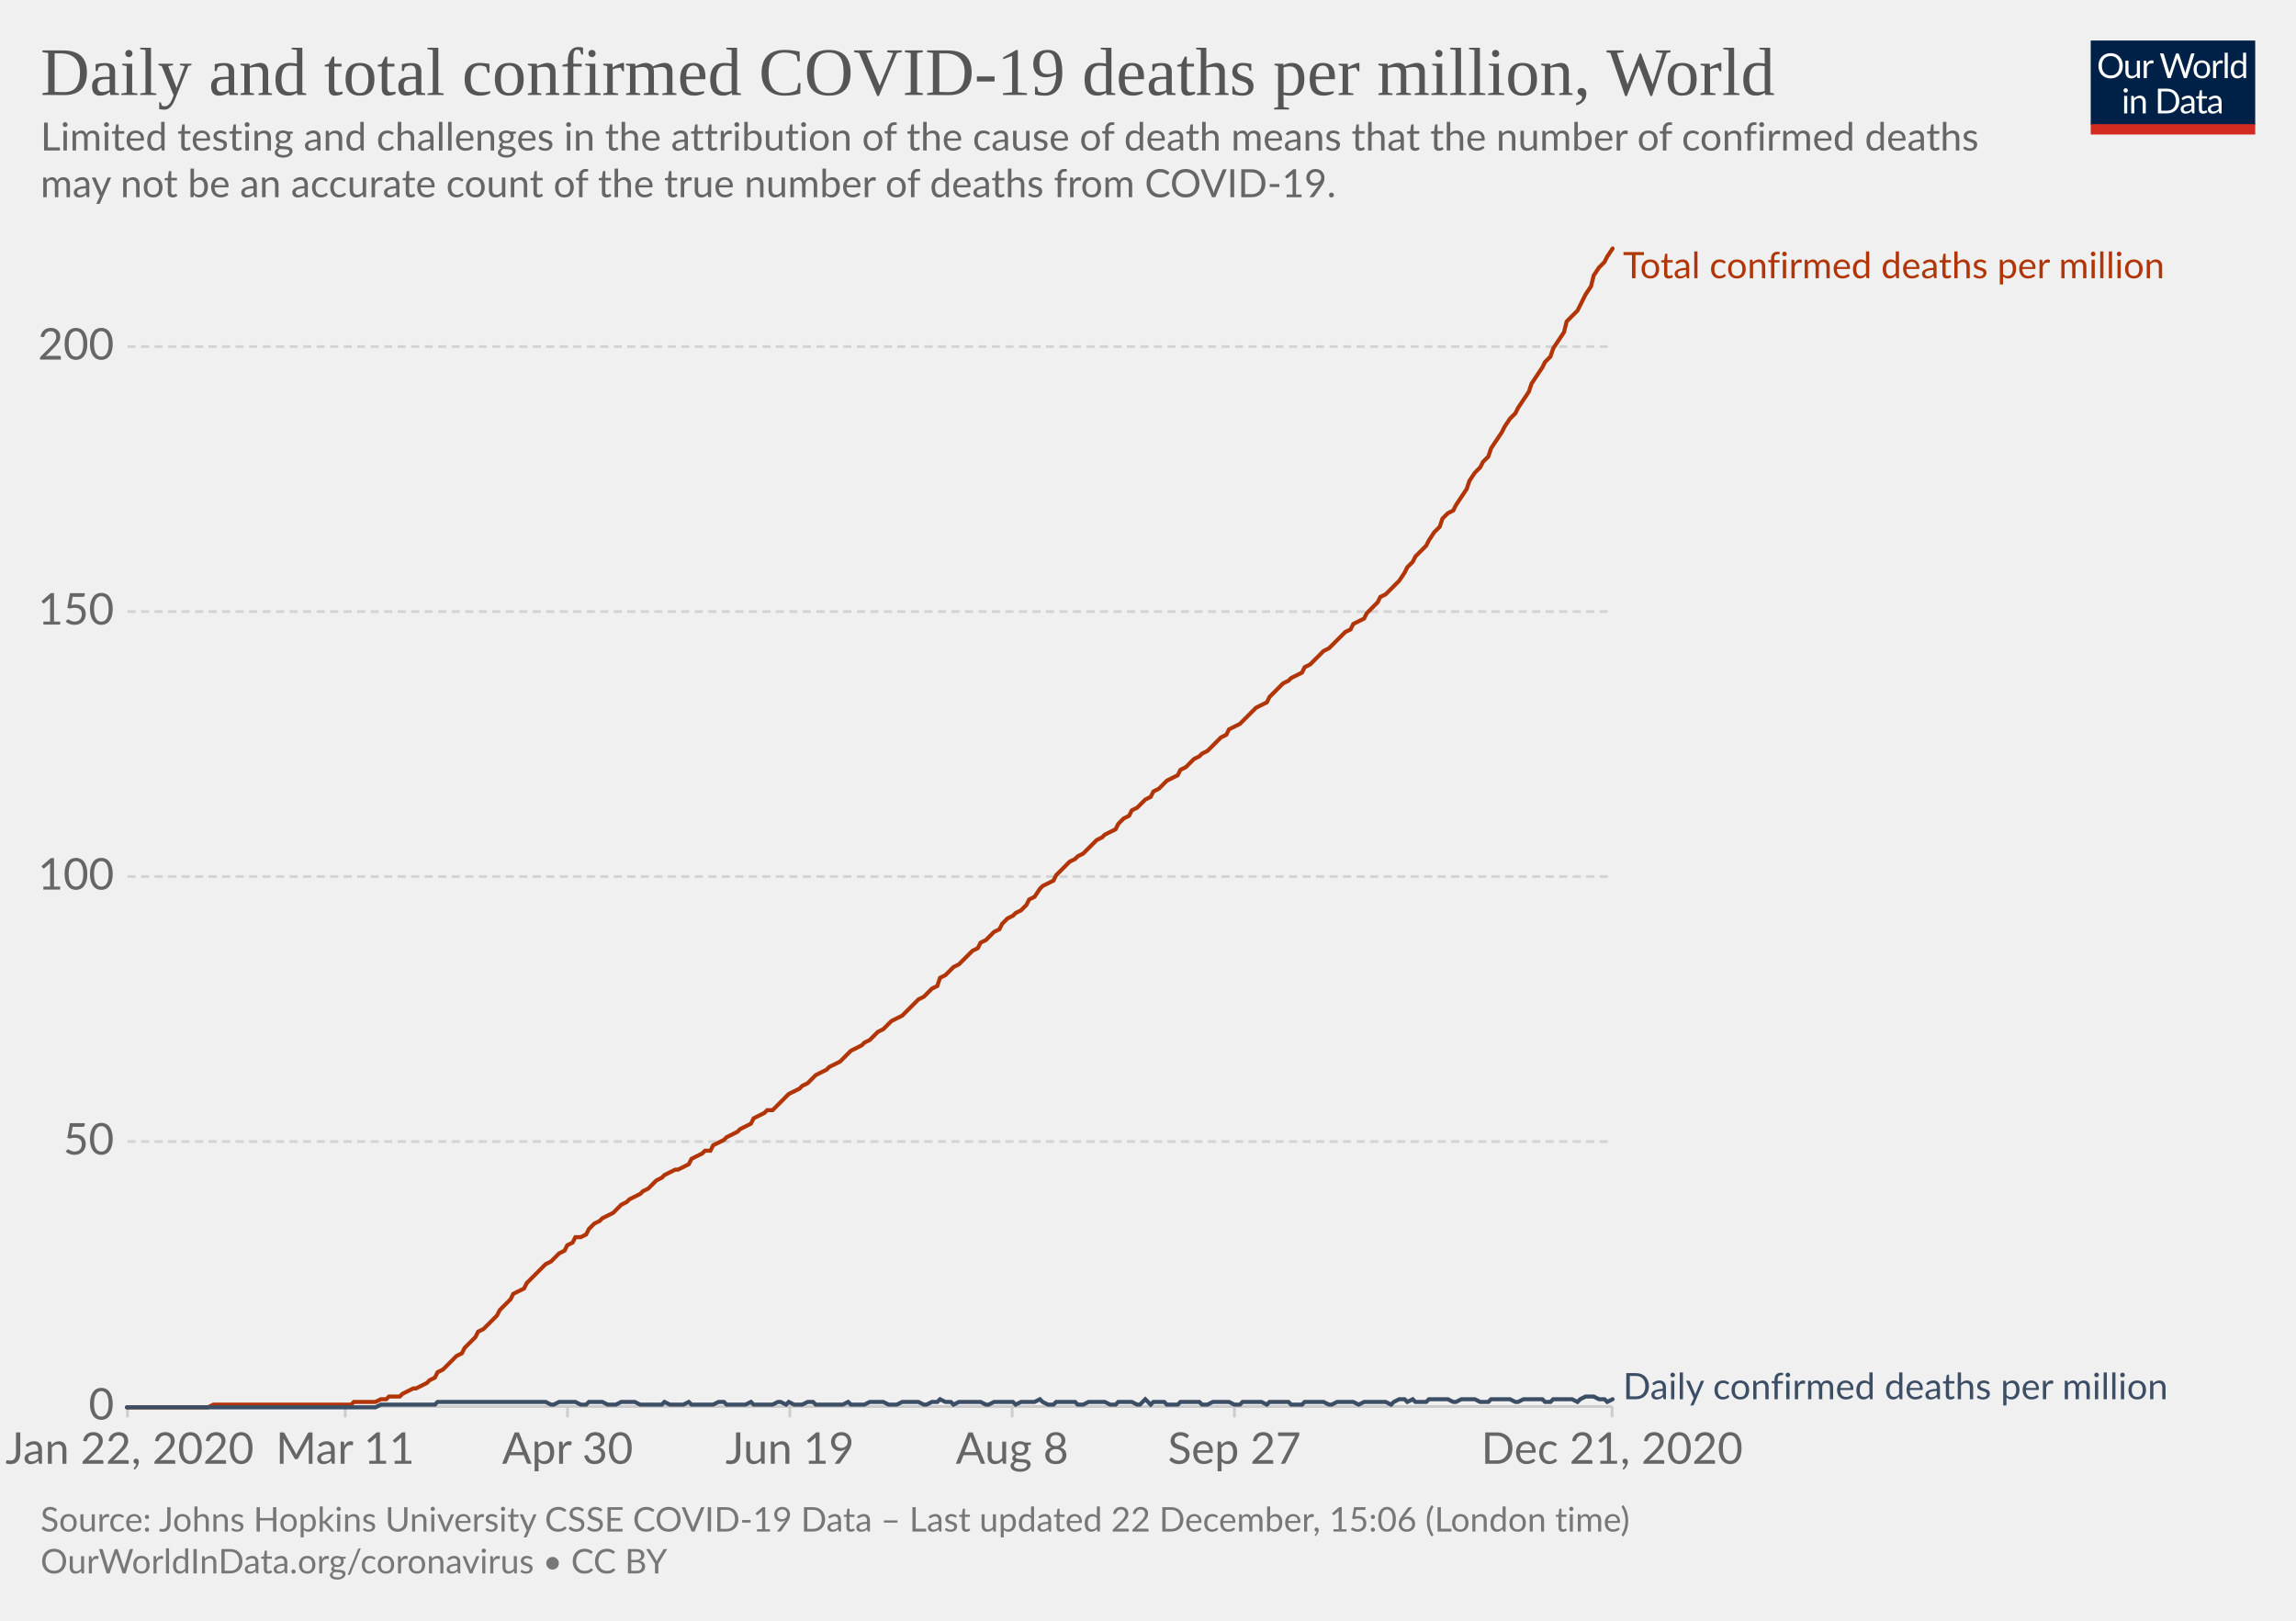
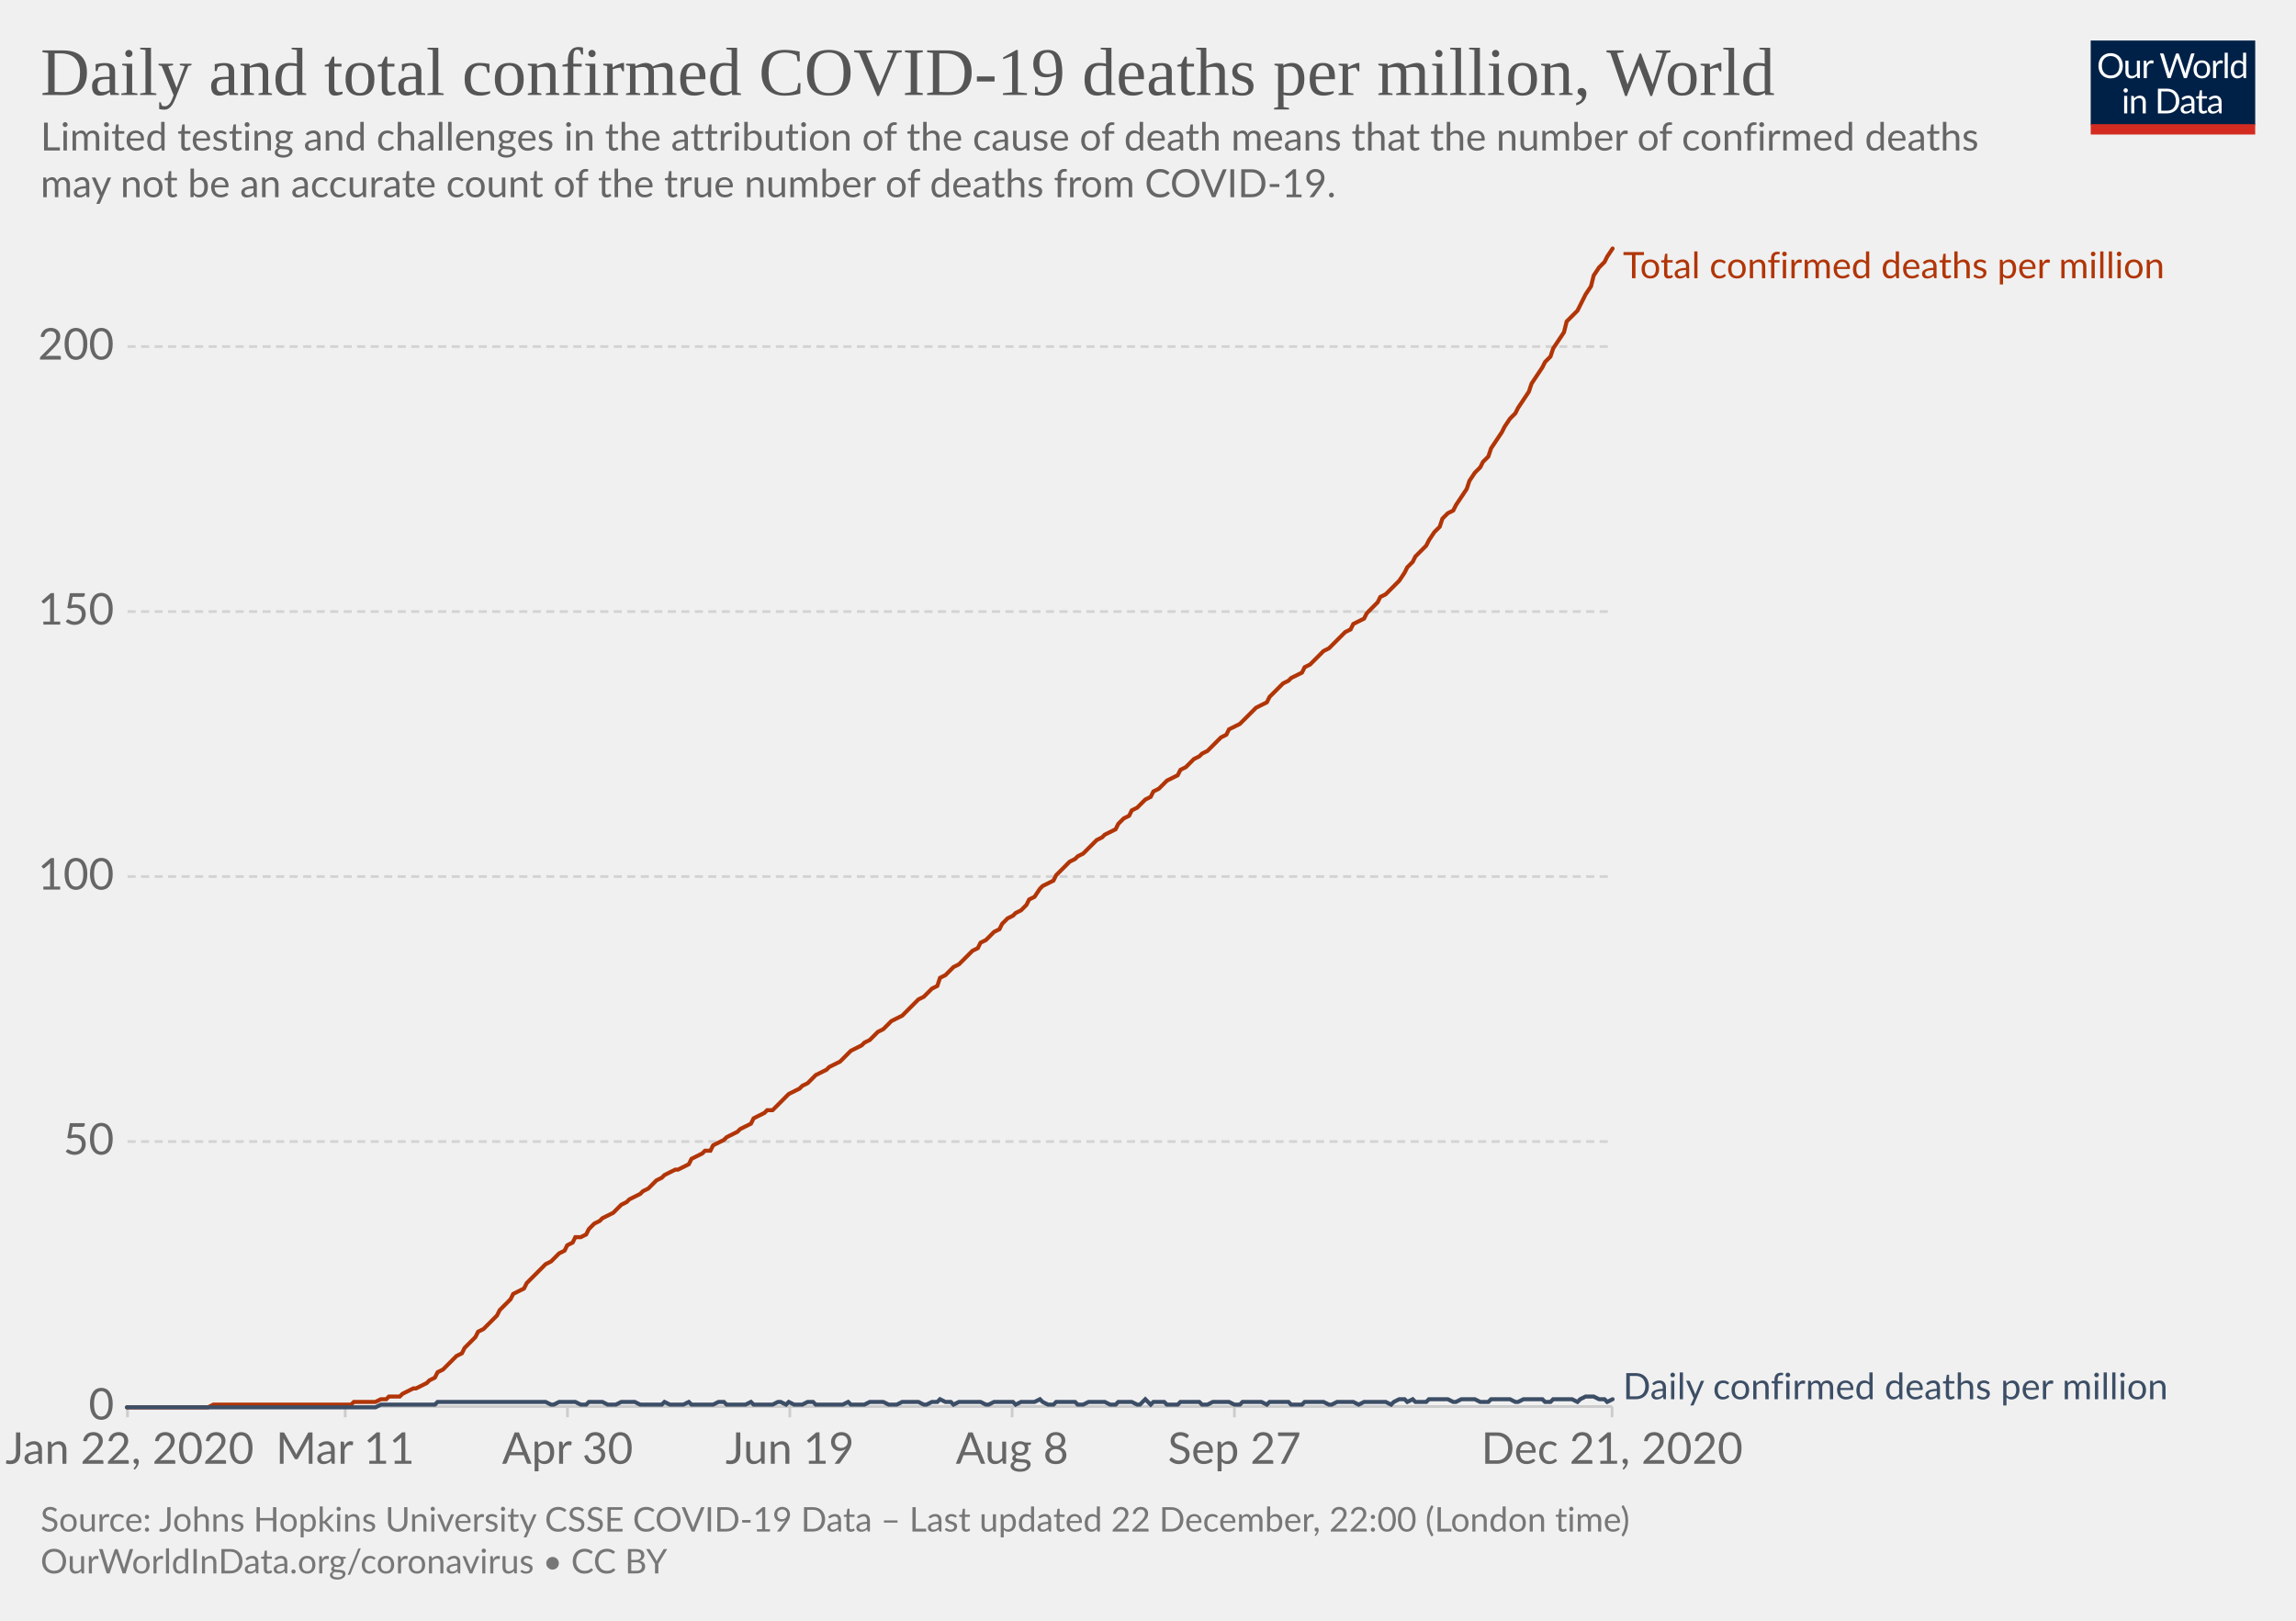
<svg xmlns="http://www.w3.org/2000/svg" version="1.1" style="background-color:#fff;-webkit-font-smoothing:antialiased" width="850" height="600" viewBox="0 0 850 600" font-family="Lato,'Helvetica Neue',Helvetica,Arial,sans-serif" font-size="18" text-rendering="optimizeLegibility">
  <g class="HeaderView">
    <g transform="matrix(.29 0 0 .29 774 15)">
      <svg width="210" height="120" viewBox="0 0 210 120" fill="none">
        <g clip-path="url(#clip0)">
          <path d="M0 0h210v107.89H0V0z" fill="#002147" />
          <path d="M40.98 32.25c0 2.36-.38 4.53-1.12 6.51a14.26 14.26 0 01-8.1 8.4c-1.9.78-4.02 1.17-6.34 1.17a16.6 16.6 0 01-6.33-1.17 14.31 14.31 0 01-8.08-8.4 18.29 18.29 0 01-1.12-6.51c0-2.36.38-4.53 1.12-6.5a14.32 14.32 0 018.07-8.44c1.92-.8 4.03-1.19 6.34-1.19 2.32 0 4.43.4 6.34 1.19 1.92.8 3.56 1.9 4.93 3.34a14.87 14.87 0 013.17 5.1 18.1 18.1 0 011.12 6.5zm-4.38 0c0-1.94-.26-3.68-.8-5.22a10.91 10.91 0 00-2.24-3.89 9.68 9.68 0 00-3.52-2.46 11.95 11.95 0 00-4.62-.86c-1.68 0-3.21.28-4.6.86a9.88 9.88 0 00-3.54 2.46 10.91 10.91 0 00-2.24 3.9c-.53 1.53-.8 3.27-.8 5.2 0 1.94.27 3.68.8 5.22a11.17 11.17 0 002.24 3.9 10.01 10.01 0 003.55 2.44c1.38.56 2.9.83 4.6.83 1.7 0 3.24-.27 4.61-.83a9.8 9.8 0 003.52-2.44 11.17 11.17 0 002.25-3.9c.53-1.54.8-3.28.8-5.21zm26.22-6.54V48H60.5c-.56 0-.9-.27-1.05-.81l-.31-2.4a12.45 12.45 0 01-3.26 2.6c-1.2.64-2.58.96-4.13.96-1.22 0-2.3-.2-3.24-.6a6.52 6.52 0 01-2.33-1.7 7.37 7.37 0 01-1.43-2.67c-.3-1.04-.46-2.2-.46-3.45V25.7h3.91v14.22c0 1.68.38 2.99 1.15 3.91.77.93 1.96 1.39 3.54 1.39 1.16 0 2.24-.27 3.23-.82a10.42 10.42 0 002.8-2.28V25.7h3.91zm8.61 4.47a9.94 9.94 0 012.6-3.56 5.64 5.64 0 013.76-1.3c.47 0 .92.05 1.34.15.44.1.83.27 1.17.49l-.3 2.92c-.09.37-.3.55-.66.55-.2 0-.5-.04-.9-.13a6.21 6.21 0 00-3.24.18c-.54.2-1.03.5-1.47.92-.42.4-.81.9-1.17 1.5-.33.58-.64 1.26-.92 2.02V48H67.7V25.71h2.25c.42 0 .72.08.88.25.16.16.27.44.33.83l.26 3.39zm61.16-13.7L122.75 48h-3.82l-7.99-24.05a21.95 21.95 0 01-.42-1.58 38.36 38.36 0 01-.44 1.58L102.05 48h-3.83L88.4 16.47h3.54c.38 0 .7.1.95.29.26.2.43.43.5.73l6.52 21.9c.1.4.2.83.28 1.28.1.46.2.94.29 1.46l.3-1.46c.12-.47.25-.9.38-1.27l7.41-21.91c.1-.25.26-.48.51-.69.27-.22.58-.33.95-.33h1.23c.38 0 .69.1.92.29.24.2.41.43.53.73l7.4 21.9a28.4 28.4 0 01.68 2.62 29.52 29.52 0 01.52-2.61l6.54-21.91c.07-.27.23-.5.48-.7.27-.21.58-.32.95-.32h3.32zm9.35 8.88c1.63 0 3.1.27 4.4.82a9.43 9.43 0 015.46 5.94c.5 1.4.74 2.98.74 4.73 0 1.76-.25 3.34-.74 4.75a9.43 9.43 0 01-5.46 5.92c-1.3.52-2.77.79-4.4.79-1.64 0-3.12-.27-4.44-.8a9.42 9.42 0 01-3.35-2.3c-.92-1-1.63-2.2-2.13-3.61-.49-1.41-.73-3-.73-4.75s.24-3.33.73-4.73c.5-1.43 1.2-2.64 2.13-3.63a9.4 9.4 0 013.35-2.31c1.32-.55 2.8-.82 4.44-.82zm0 19.89c2.2 0 3.84-.73 4.93-2.2 1.08-1.48 1.63-3.54 1.63-6.18 0-2.66-.55-4.72-1.63-6.2-1.09-1.49-2.73-2.23-4.93-2.23-1.12 0-2.09.2-2.93.57a5.7 5.7 0 00-2.06 1.65 7.5 7.5 0 00-1.24 2.67c-.26 1.04-.4 2.22-.4 3.54 0 2.64.55 4.7 1.64 6.18 1.1 1.47 2.76 2.2 4.99 2.2zm17.97-15.07a9.94 9.94 0 012.6-3.56 5.64 5.64 0 013.76-1.3c.47 0 .91.05 1.34.15.44.1.83.27 1.16.49l-.28 2.92c-.09.37-.31.55-.66.55-.2 0-.5-.04-.9-.13a6.2 6.2 0 00-3.24.18c-.54.2-1.03.5-1.47.92-.43.4-.82.9-1.17 1.5a13.1 13.1 0 00-.92 2.02V48h-3.94V25.71h2.24c.43 0 .72.08.88.25.17.16.28.44.33.83l.27 3.39zm15.04-14.59V48h-3.92V15.6h3.92zm19.55 15.43a6.22 6.22 0 00-2.38-2.05 6.7 6.7 0 00-2.86-.6c-2.07 0-3.66.75-4.77 2.23-1.12 1.48-1.68 3.6-1.68 6.33 0 1.46.13 2.7.38 3.74a7.29 7.29 0 001.1 2.56 4.35 4.35 0 001.78 1.45c.7.3 1.5.46 2.4.46 1.29 0 2.41-.3 3.36-.88a9.6 9.6 0 002.67-2.49V31.02zm3.91-15.43V48h-2.33c-.56 0-.9-.27-1.06-.81l-.35-2.71a12.13 12.13 0 01-3.25 2.77 8.28 8.28 0 01-4.23 1.06 7.31 7.31 0 01-6.14-2.9c-.73-.96-1.3-2.15-1.69-3.57a18.35 18.35 0 01.07-9.48 11.29 11.29 0 011.89-3.7 8.7 8.7 0 017.06-3.34 7.96 7.96 0 016.12 2.62V15.59h3.91zM46.61 70.71V93H42.7V70.71h3.91zm.84-7c0 .39-.08.75-.24 1.09a2.81 2.81 0 01-1.52 1.47 2.67 2.67 0 01-2.16 0 2.9 2.9 0 01-1.45-1.47 2.67 2.67 0 010-2.16c.15-.35.35-.65.6-.9.25-.27.53-.47.85-.62a2.67 2.67 0 012.16 0c.35.15.65.35.9.62.27.25.47.55.62.9.16.34.24.7.24 1.08zm7.97 10.24c.49-.54 1-1.04 1.54-1.48a9.85 9.85 0 013.66-1.84 8.96 8.96 0 015.43.35c.94.4 1.72.97 2.33 1.71a7.36 7.36 0 011.43 2.67c.32 1.04.49 2.19.49 3.45V93h-3.94V78.81c0-1.69-.4-3-1.17-3.92-.76-.93-1.93-1.4-3.5-1.4a6.6 6.6 0 00-3.25.83c-1 .56-1.92 1.31-2.77 2.27V93h-3.94V70.71h2.35c.56 0 .9.28 1.04.82l.3 2.42zm57.7 3.3c0 2.36-.37 4.5-1.11 6.44a14.3 14.3 0 01-3.17 4.98 14.1 14.1 0 01-4.93 3.2c-1.9.76-4.02 1.13-6.33 1.13H85.8V61.47h11.77c2.31 0 4.42.39 6.33 1.15a13.8 13.8 0 018.1 8.18 17.75 17.75 0 011.12 6.45zm-4.37 0c0-1.94-.26-3.67-.8-5.2a10.94 10.94 0 00-2.23-3.87 9.57 9.57 0 00-3.53-2.42 12.23 12.23 0 00-4.61-.83h-7.5v24.62h7.5c1.7 0 3.24-.28 4.61-.84a9.7 9.7 0 003.53-2.4 10.94 10.94 0 002.24-3.87c.53-1.53.8-3.26.8-5.2zm19.8 5.72c-1.8.06-3.34.2-4.62.44-1.26.22-2.3.51-3.1.88-.8.36-1.37.8-1.74 1.3-.35.5-.53 1.05-.53 1.67 0 .58.1 1.1.3 1.52a3 3 0 00.76 1.05c.34.27.73.46 1.17.6.45.11.94.17 1.45.17a7.28 7.28 0 003.5-.81 11.95 11.95 0 002.82-2.2v-4.62zm-12.65-9.11a12.73 12.73 0 013.98-2.66c1.43-.59 3-.88 4.73-.88 1.25 0 2.36.2 3.33.61a6.81 6.81 0 013.94 4.38c.33 1.04.5 2.19.5 3.43V93h-1.74a1.8 1.8 0 01-.88-.18c-.2-.13-.36-.38-.48-.74l-.44-2.12c-.59.55-1.16 1.03-1.72 1.46a9.48 9.48 0 01-3.74 1.7c-.69.15-1.46.23-2.3.23-.87 0-1.69-.12-2.45-.35a5.34 5.34 0 01-3.34-2.93 6.64 6.64 0 01-.49-2.64c0-.88.25-1.72.73-2.53a6.33 6.33 0 012.35-2.17c1.09-.63 2.5-1.15 4.25-1.54 1.75-.41 3.89-.65 6.42-.7v-1.75c0-1.73-.37-3.03-1.12-3.91-.75-.9-1.84-1.34-3.28-1.34-.97 0-1.78.12-2.44.37-.64.23-1.2.5-1.7.81l-1.23.82c-.33.23-.67.35-1 .35-.27 0-.5-.07-.69-.2a2.1 2.1 0 01-.48-.53l-.7-1.25zm27.67 19.5c-1.76 0-3.12-.5-4.07-1.48-.94-.98-1.41-2.4-1.41-4.25V74h-2.68a.9.9 0 01-.6-.2c-.16-.14-.24-.36-.24-.66v-1.56l3.65-.46.9-6.89a.9.9 0 01.29-.52.88.88 0 01.62-.22H142v7.67h6.44V74H142v13.38c0 .94.22 1.63.68 2.09.45.45 1.04.68 1.76.68a3.21 3.21 0 001.85-.53l.55-.35c.16-.12.3-.18.41-.18.2 0 .4.13.55.38l1.15 1.87a7.45 7.45 0 01-2.44 1.5c-.96.35-1.94.52-2.95.52zm19.68-10.4c-1.8.07-3.34.21-4.62.45-1.26.22-2.3.51-3.1.88-.8.36-1.37.8-1.74 1.3-.35.5-.53 1.05-.53 1.67 0 .58.1 1.1.3 1.52.18.42.44.77.76 1.05.34.27.73.46 1.17.6.45.11.94.17 1.45.17a7.3 7.3 0 003.5-.81 12.04 12.04 0 002.82-2.2v-4.62zm-12.65-9.1a12.72 12.72 0 013.99-2.66c1.42-.59 3-.88 4.72-.88 1.25 0 2.36.2 3.33.61a6.81 6.81 0 013.94 4.38c.33 1.04.5 2.19.5 3.43V93h-1.74a1.8 1.8 0 01-.88-.18c-.2-.13-.36-.38-.48-.74l-.44-2.12c-.59.55-1.16 1.03-1.72 1.46a9.48 9.48 0 01-3.74 1.7c-.69.15-1.46.23-2.3.23-.87 0-1.69-.12-2.45-.35a5.33 5.33 0 01-3.34-2.93 6.62 6.62 0 01-.49-2.64c0-.88.25-1.72.73-2.53a6.33 6.33 0 012.35-2.17c1.09-.63 2.5-1.15 4.25-1.54a31.2 31.2 0 016.42-.7v-1.75c0-1.73-.37-3.03-1.12-3.91-.75-.9-1.84-1.34-3.28-1.34-.97 0-1.78.12-2.44.37-.64.23-1.2.5-1.7.81-.46.3-.87.57-1.22.82-.34.23-.68.35-1.02.35-.26 0-.49-.07-.68-.2a1.88 1.88 0 01-.48-.53l-.7-1.25z" fill="#fff" />
          <path fill="#D42B21" d="M0 106.79h210V120H0z" />
        </g>
        <defs>
          <clipPath id="clip0">
            <path fill="#fff" d="M0 0h210v120H0z" />
          </clipPath>
        </defs>
      </svg>
    </g>
    <a href="https://ourworldindata.org/grapher/total-daily-covid-deaths-per-million?time=2020-01-22..latest" target="_blank" rel="noopener" font-family="&quot;Playfair Display&quot;,Georgia,&quot;Times New Roman&quot;,serif">
      <text font-size="25.2" x="15" y="35.2" fill="#555">
        <tspan x="15" y="35.16">Daily and total confirmed COVID-19 deaths per million, World</tspan>
      </text>
    </a>
    <text font-size="14.4" x="15" y="55.7" fill="#666">
      <tspan x="15" y="55.72">Limited testing and challenges in the attribution of the cause of death means that the number of confirmed deaths</tspan>
      <tspan x="15" y="73">may not be an accurate count of the true number of deaths from COVID-19.</tspan>
    </text>
  </g>
  <g class="LineChart">
    <defs>
      <clipPath id="a">
        <path d="M37.22 0h830v899.4h-830z" />
      </clipPath>
    </defs>
    <g class="DualAxisView">
      <g class="HorizontalAxis">
        <path stroke="#ccc" d="M47.2 520.7v4M127.8 520.7v4M210.1 520.7v4M292.4 520.7v4M374.7 520.7v4M457 520.7v4M596.8 520.7v4" />
        <text x="48" y="541.9" fill="#666" text-anchor="middle" font-size="16.2">Jan 22, 2020</text>
        <text x="127.8" y="541.9" fill="#666" text-anchor="middle" font-size="16.2">Mar 11</text>
        <text x="210.1" y="541.9" fill="#666" text-anchor="middle" font-size="16.2">Apr 30</text>
        <text x="292.4" y="541.9" fill="#666" text-anchor="middle" font-size="16.2">Jun 19</text>
        <text x="374.7" y="541.9" fill="#666" text-anchor="middle" font-size="16.2">Aug 8</text>
        <text x="457" y="541.9" fill="#666" text-anchor="middle" font-size="16.2">Sep 27</text>
        <text x="596.8" y="541.9" fill="#666" text-anchor="middle" font-size="16.2">Dec 21, 2020</text>
      </g>
      <g class="VerticalAxis" fill="#666" dominant-baseline="middle" text-anchor="end" font-size="16.2">
        <text x="42.22" y="520.7">0</text>
        <text x="42.22" y="422.6">50</text>
        <text x="42.22" y="324.5">100</text>
        <text x="42.22" y="226.4">150</text>
        <text x="42.22" y="128.3">200</text>
      </g>
      <g class="AxisGridLines horizontalLines">
        <path stroke="#ccc" d="M47.22 520.7h549.61" />
        <path stroke="#d3d3d3" stroke-dasharray="3,2" d="M47.22 422.6h549.61M47.22 324.5h549.61M47.22 226.4h549.61M47.22 128.3h549.61" />
      </g>
    </g>
    <g clip-path="url(#a)">
      <g class="LineLabels" cursor="default">
        <g class="legendMark">
          <text font-size="13.5" x="600.8" y="103" fill="#B13507">
            <tspan x="600.83" y="103">Total confirmed deaths per million</tspan>
          </text>
        </g>
        <g class="legendMark">
          <text font-size="13.5" x="600.8" y="518" fill="#3C4E66">
            <tspan x="600.83" y="518">Daily confirmed deaths per million</tspan>
          </text>
        </g>
      </g>
      <g class="Lines">
        <g class="key-World_0">
          <path stroke="#B13507" stroke-linecap="round" d="M47 521h30l2-1h51l1-1h8l2-1h2l1-1h4l1-1 2-1 2-1h1l2-1 2-1 1-1 2-1 1-2 2-1 2-2 1-1 2-2 2-1 1-2 2-2 2-2 1-2 2-1 2-2 1-1 2-2 1-2 2-2 2-2 1-2 2-1 2-1 1-2 2-2 2-2 1-1 2-2 2-1 1-1 2-2 2-1 1-2 2-1 1-2h2l2-1 1-2 2-2 2-1 1-1 2-1 2-1 1-1 2-2 2-1 1-1 2-1 2-1 1-1 2-1 1-1 2-2 2-1 1-1 2-1 2-1h1l2-1 2-1 1-2 2-1 2-1 1-1h2l1-2 2-1 2-1 1-1 2-1 2-1 1-1 2-1 2-1 1-2 2-1 2-1 1-1h2l2-2 1-1 2-2 1-1 2-1 2-1 1-1 2-1 2-2 1-1 2-1 2-1 1-1 2-1 2-1 1-1 2-2 1-1 2-1 2-1 1-1 2-1 2-2 1-1 2-1 2-2 1-1 2-1 2-1 1-1 2-2 2-2 1-1 2-1 1-1 2-2 2-1 1-3 2-1 2-2 1-1 2-1 2-2 1-1 2-2 2-1 1-2 2-1 1-1 2-2 2-1 1-2 2-2 2-1 1-1 2-1 2-2 1-2 2-1 2-3 1-1 2-1 2-1 1-2 2-2 1-1 2-2 2-1 1-1 2-1 2-2 1-1 2-2 2-1 1-1 2-1 2-1 1-2 2-2 2-1 1-2 2-1 1-1 2-2 2-1 1-2 2-1 2-2 1-1 2-1 2-1 1-2 2-1 2-2 1-1 2-1 1-1 2-1 2-2 1-1 2-2 2-1 1-2 2-1 2-1 1-1 2-2 2-2 1-1 2-1 2-1 1-2 2-2 1-1 2-2 2-1 1-1 2-1 2-1 1-2 2-1 2-2 1-1 2-2 2-1 1-1 2-2 1-1 2-2 2-1 1-2 2-1 2-1 1-2 2-2 2-2 1-2 2-1 2-2 1-1 2-2 2-3 1-2 2-2 1-2 2-2 2-2 1-2 2-3 2-2 1-3 2-2 2-1 1-2 2-3 2-3 1-3 2-3 2-2 1-2 2-2 1-3 2-3 2-3 1-2 2-3 2-2 1-2 2-3 2-3 1-3 2-3 2-3 1-2 2-2 1-3 2-3 2-3 1-4 2-2 2-2 1-2 2-4 2-3 1-4 2-3 2-2 1-2 2-3" fill="none" stroke-width="1.5" />
        </g>
        <g class="key-World_1">
          <path stroke="#3C4E66" stroke-linecap="round" d="M47 521h92l2-1h20l1-1h40l2 1h1l2-1h6l2 1h2l1-1h5l2 1h3l2-1h5l2 1h8l1-1 2 1h5l2-1 1 1h8l2-1h2l1 1h7l2-1 1 1h7l2-1h1l2 1 1-1 2 1h3l2-1h2l1 1h10l2-1 1 1h5l2-1h5l2 1h3l2-1h6l2 1h1l2-1h2l1-1 2 1h2l1 1 2-1h8l2 1h1l2-1h7l1 1 2-1h5l2-1 1 1 2 1h2l1-1h7l1 1h2l2-1h6l2 1h2l1-1h5l2 1h1l2-2 2 2 1-1h4l1 1h4l1-1h7l1 1h2l2-1h6l2 1h2l1-1h7l2 1 1-1h7l1 1h4l1-1h7l2 1h1l2-1h6l2 1 2-1h8l2 1 1-1 2-1h2l1 1 2-1 1 1h4l1-1h7l2 1h1l2-1h5l2 1h3l1-1h7l2 1h1l2-1h7l1 1h2l1-1h7l2 1 1-1 2-1h3l2 1h2l1 1 2-1" fill="none" stroke-width="1.5" />
        </g>
      </g>
    </g>
  </g>
  <g class="SourcesFooter" fill="#777">
    <g class="clickable" fill="#777">
      <text font-size="12.6" x="15" y="567">
-         <tspan x="15" y="566.98">Source: Johns Hopkins University CSSE COVID-19 Data – Last updated 22 December, 15:06 (London time)</tspan>
+         <tspan x="15" y="566.98">Source: Johns Hopkins University CSSE COVID-19 Data – Last updated 22 December, 22:00 (London time)</tspan>
      </text>
    </g>
    <text font-size="12.6" x="15" y="582.5">
      <tspan x="15" y="582.48">
        <a target="_blank" href="https://ourworldindata.org/coronavirus" fill="#777">OurWorldInData.org/coronavirus</a> • <a class="cclogo" href="http://creativecommons.org/licenses/by/4.0/deed.en_US" target="_blank" fill="#777">CC BY</a>
      </tspan>
    </text>
  </g>
</svg>
